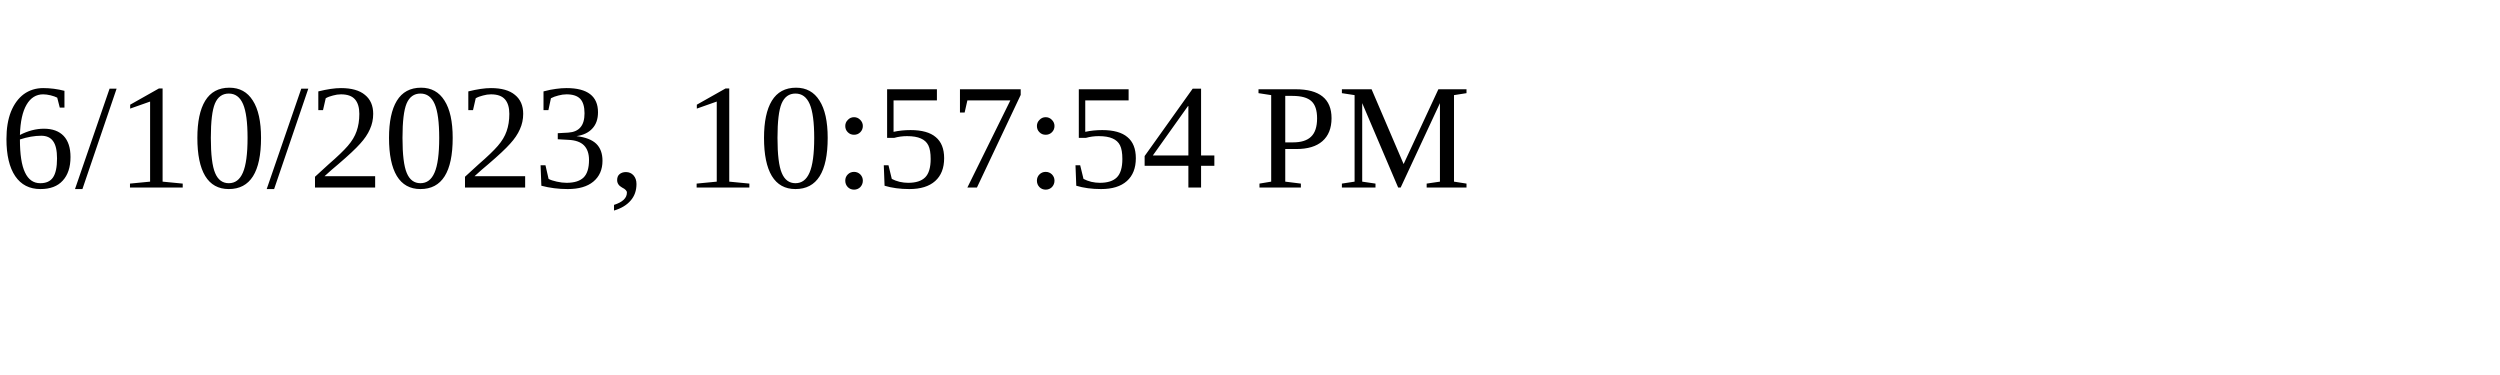
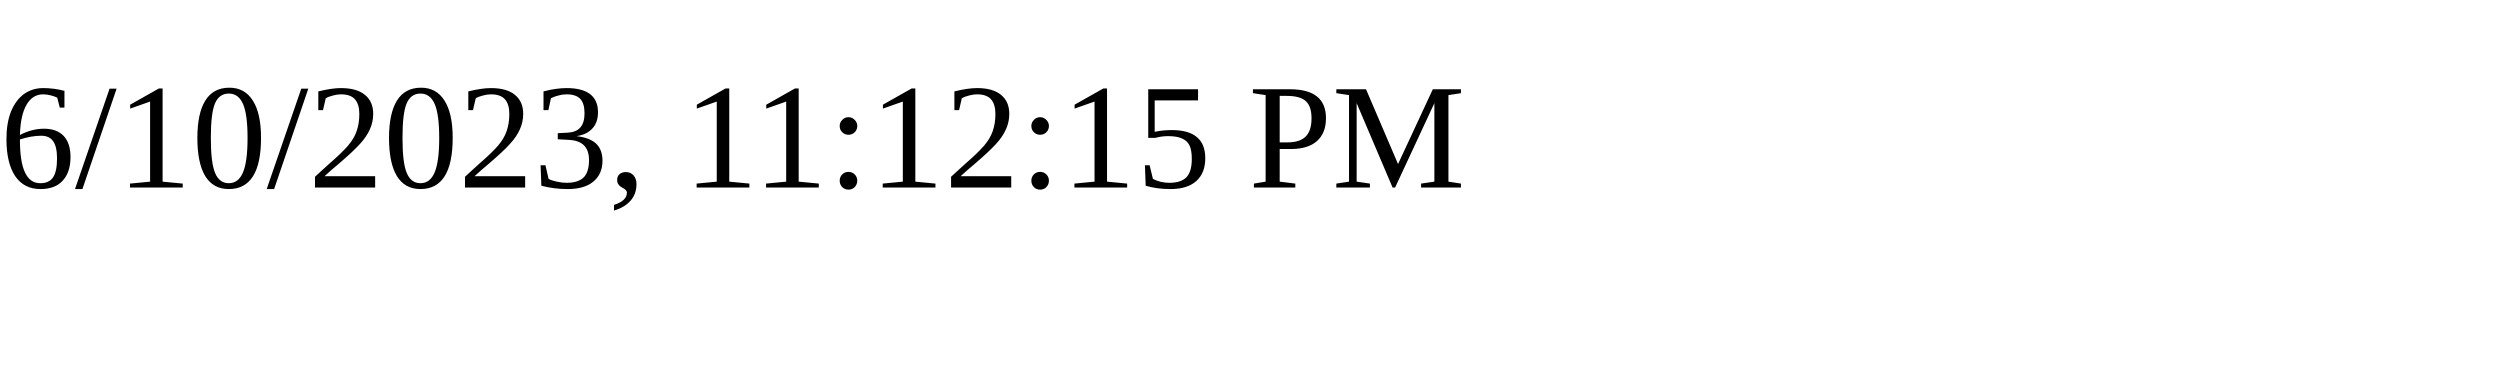
<svg xmlns="http://www.w3.org/2000/svg" height="30" width="200">
-   <text x="0" y="15">6/10/2023, 10:57:54 PM</text>
+   <text x="0" y="15">6/10/2023, 11:12:15 PM</text>
</svg>
